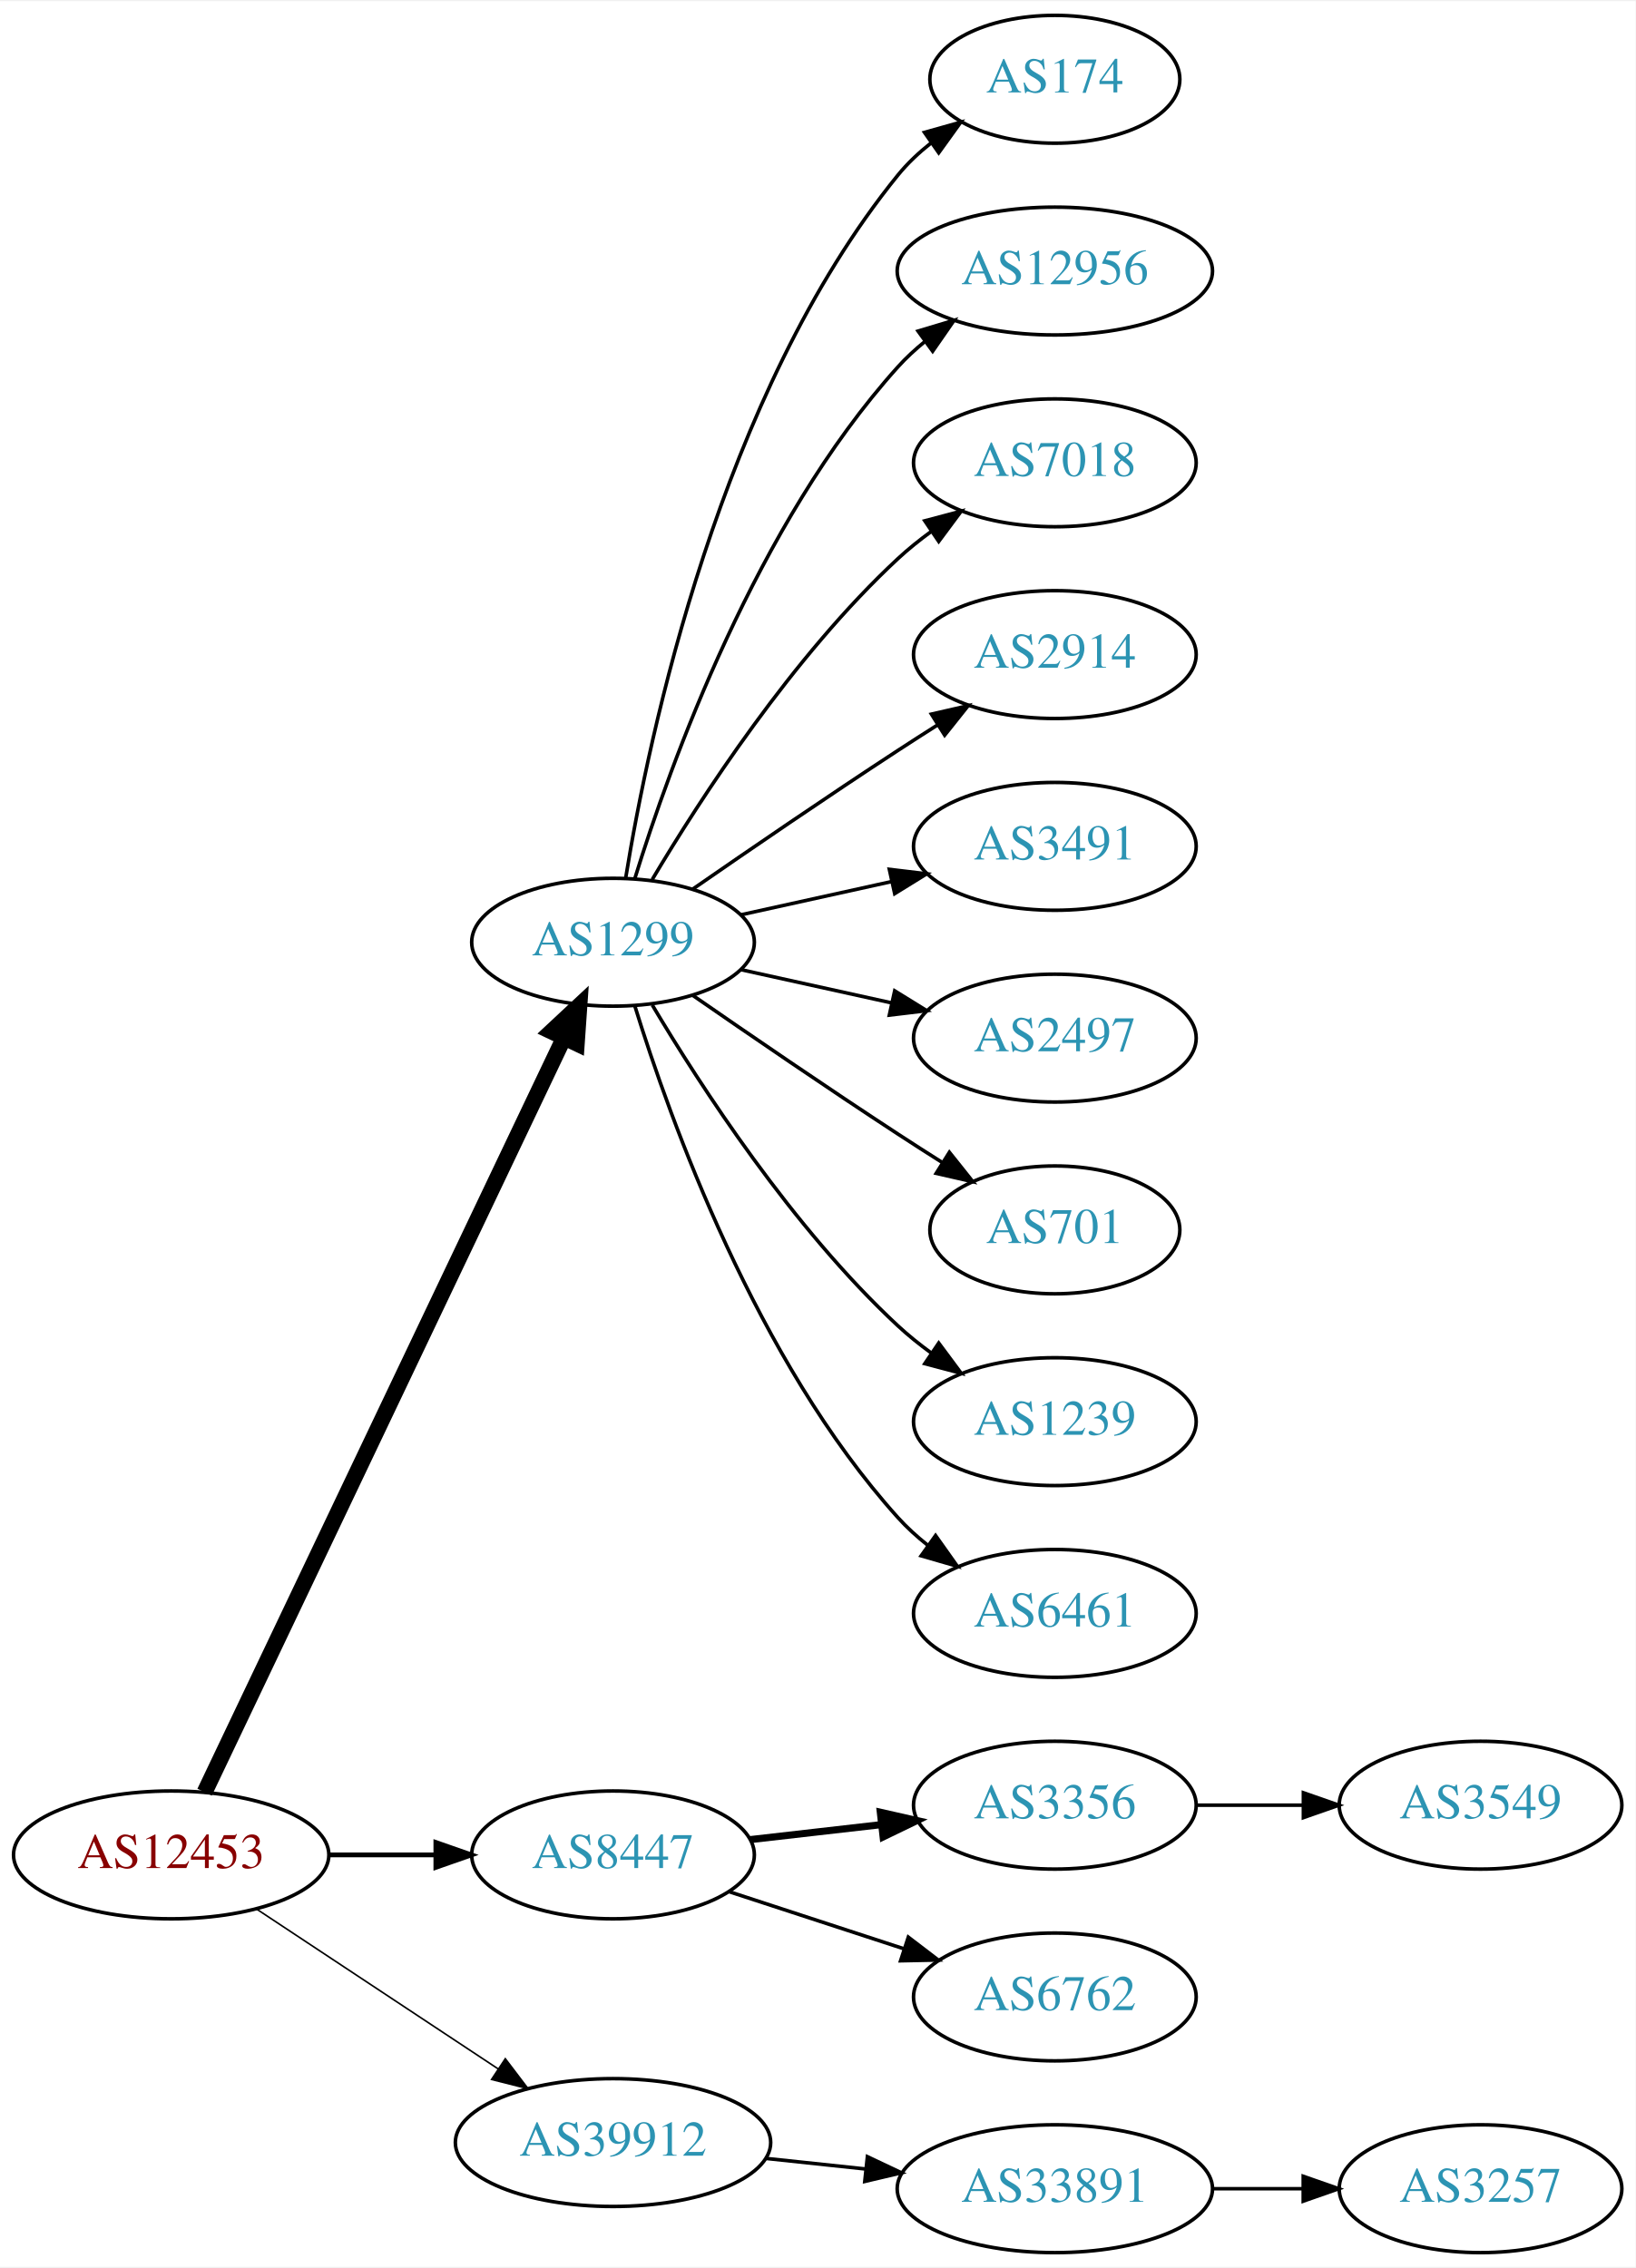
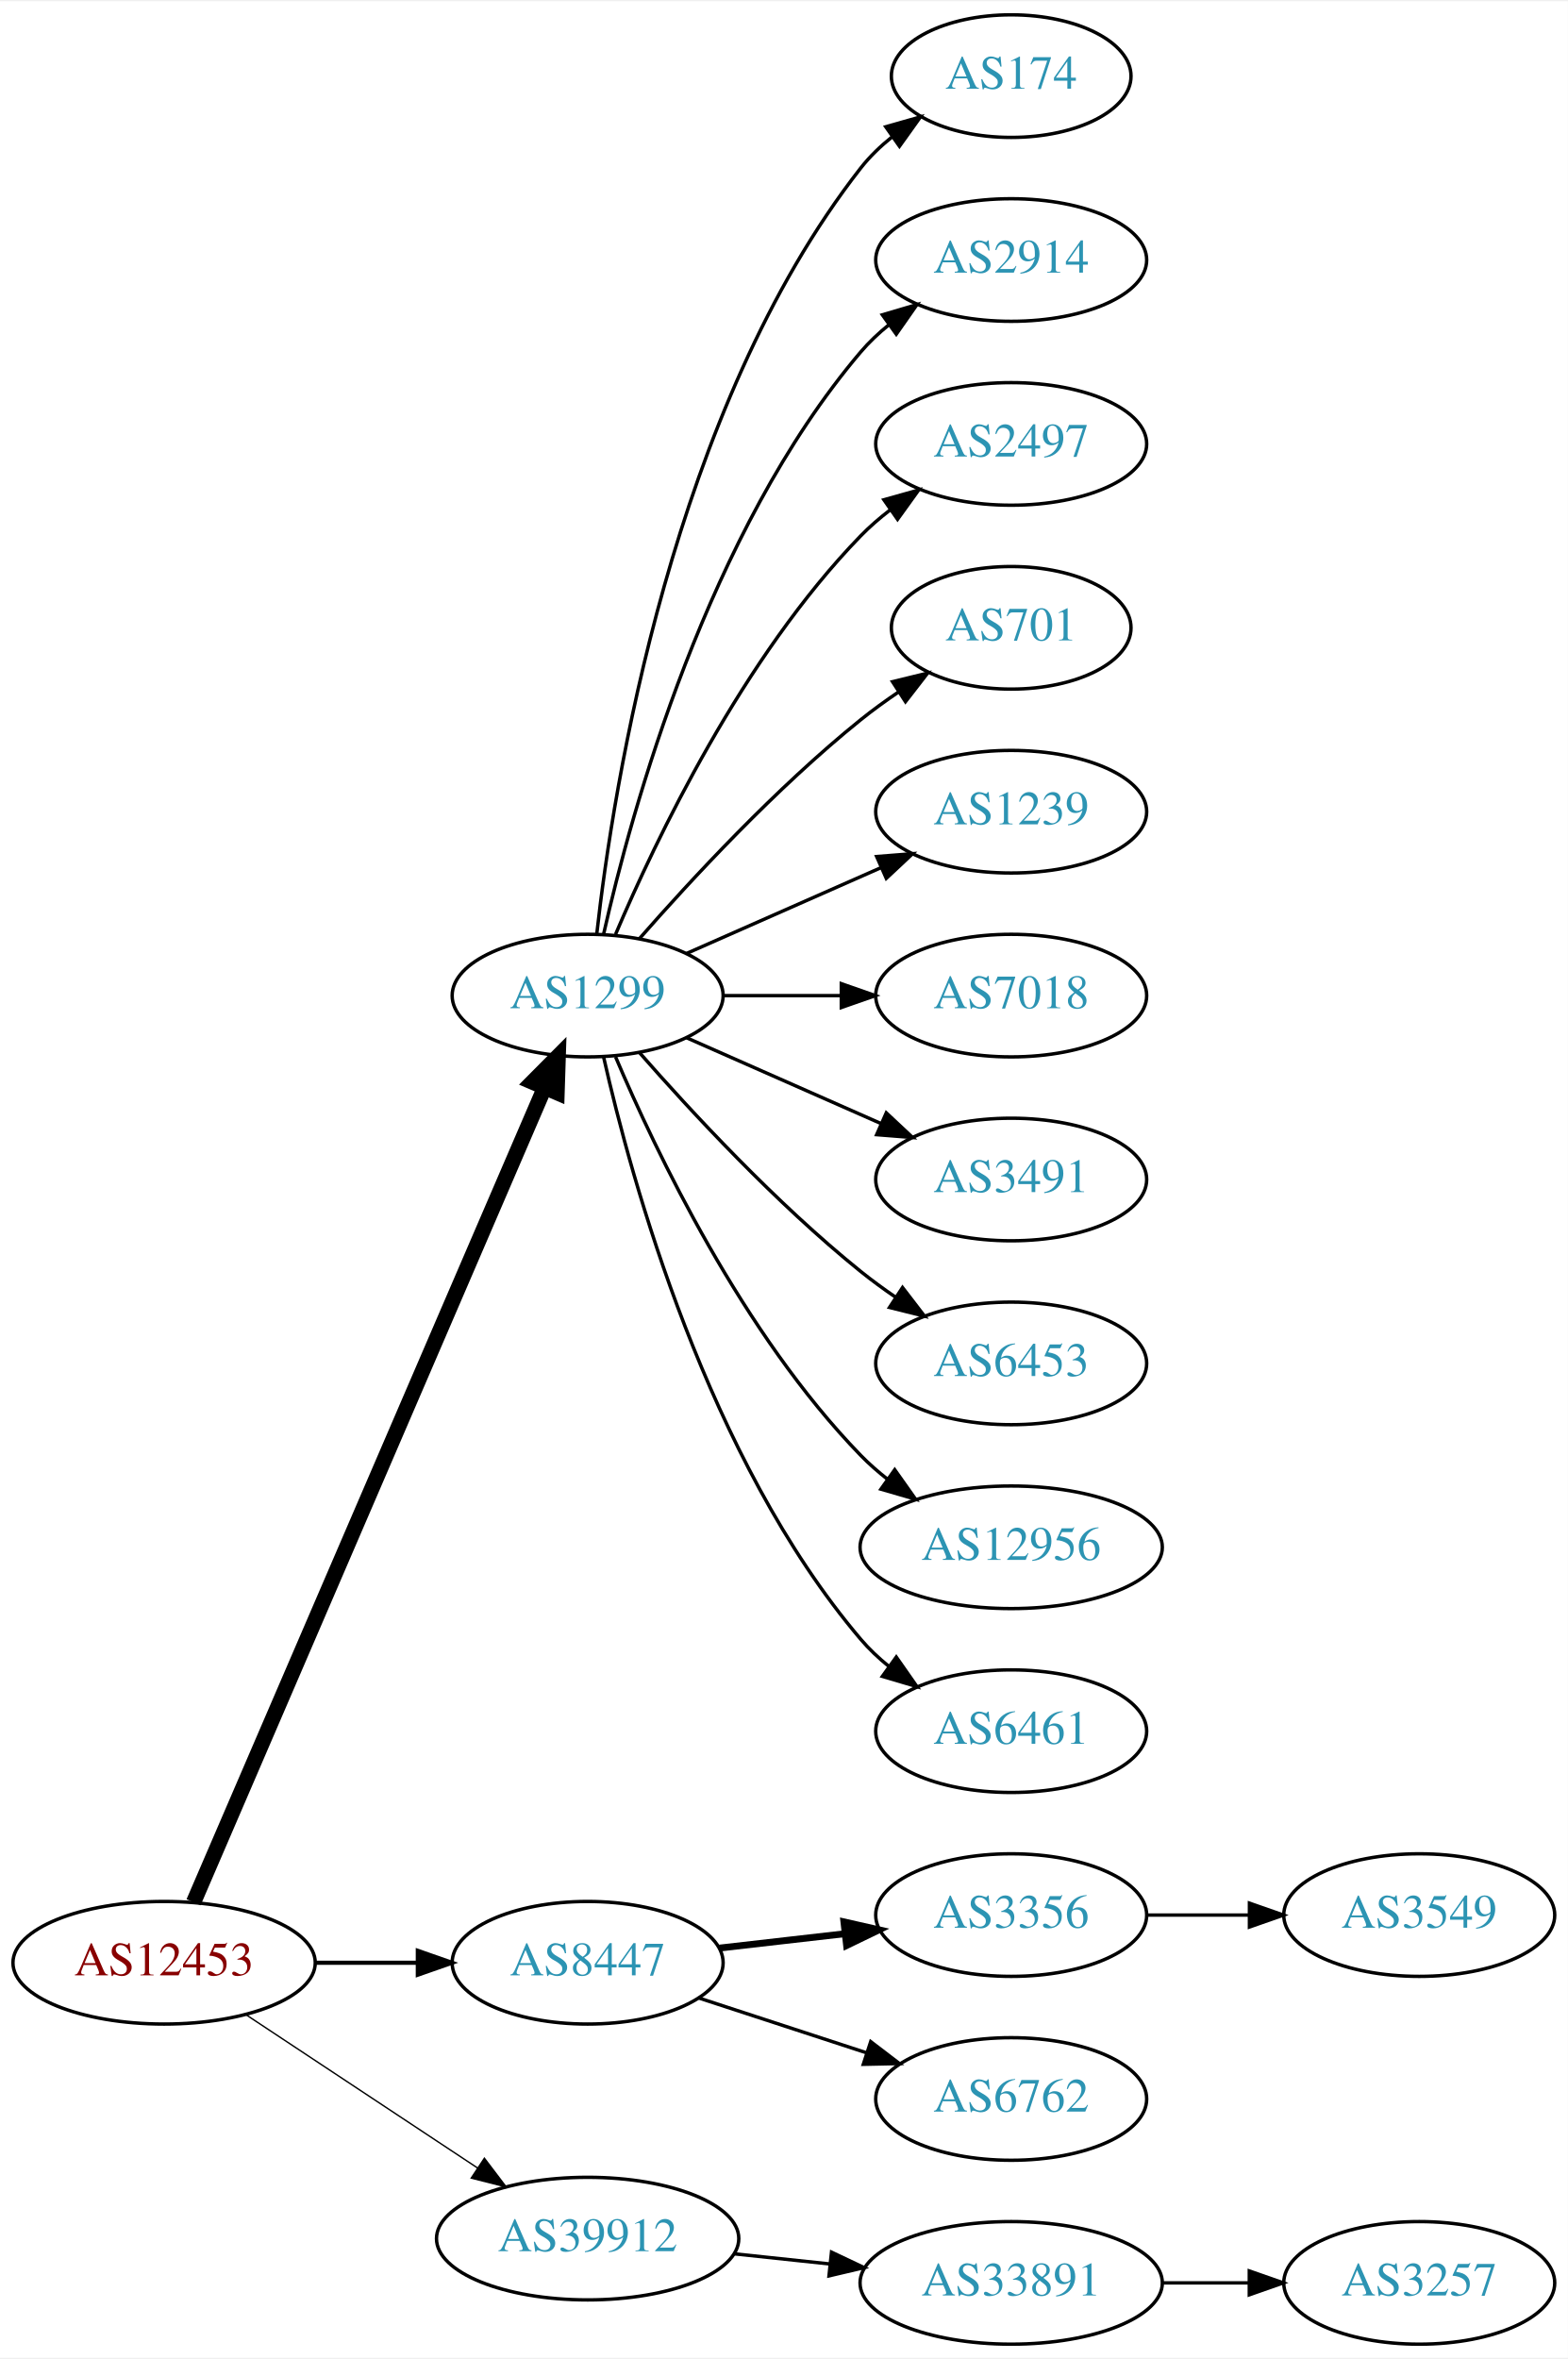
- <svg xmlns="http://www.w3.org/2000/svg" xmlns:xlink="http://www.w3.org/1999/xlink" width="460pt" height="638pt" viewBox="0.00 0.00 460.47 638.00">
-   <g id="graph0" class="graph" transform="scale(1 1) rotate(0) translate(4 634)">
-     <polygon fill="white" stroke="none" points="-4,4 -4,-634 456.469,-634 456.469,4 -4,4" />
+ <svg xmlns="http://www.w3.org/2000/svg" xmlns:xlink="http://www.w3.org/1999/xlink" width="460pt" height="692pt" viewBox="0.00 0.00 460.47 692.00">
+   <g id="graph0" class="graph" transform="scale(1 1) rotate(0) translate(4 688)">
+     <polygon fill="white" stroke="none" points="-4,4 -4,-688 456.469,-688 456.469,4 -4,4" />
    <g id="node1" class="node">
      <g id="a_node1">
        <a xlink:href="/asn/12453" xlink:title="AS12453 ~ Bernhard Kraft [AT]">
          <ellipse fill="#ffffff" stroke="black" cx="44.196" cy="-112" rx="44.393" ry="18" />
          <text text-anchor="middle" x="44.196" y="-108.3" font-family="Times,serif" font-size="14.00" fill="#880000">AS12453</text>
        </a>
      </g>
    </g>
    <g id="node2" class="node">
      <g id="a_node2">
        <a xlink:href="/asn/1299" xlink:title="AS1299 ~ Telia Carrier [EU]">
-           <ellipse fill="#ffffff" stroke="black" cx="168.588" cy="-369" rx="39.794" ry="18" />
-           <text text-anchor="middle" x="168.588" y="-365.3" font-family="Times,serif" font-size="14.00" fill="#2c94b3">AS1299</text>
+           <ellipse fill="#ffffff" stroke="black" cx="168.588" cy="-396" rx="39.794" ry="18" />
+           <text text-anchor="middle" x="168.588" y="-392.3" font-family="Times,serif" font-size="14.00" fill="#2c94b3">AS1299</text>
        </a>
      </g>
    </g>
    <g id="edge1" class="edge">
-       <path fill="none" stroke="black" stroke-width="4.5" d="M53.609,-129.665C74.658,-173.864 129.706,-289.455 154.796,-342.138" />
-       <polygon fill="black" stroke="black" stroke-width="4.5" points="151.262,-343.876 159.117,-351.212 158.372,-340.49 151.262,-343.876" />
+       <path fill="none" stroke="black" stroke-width="4.5" d="M52.852,-129.765C73.63,-177.979 131.177,-311.511 155.974,-369.05" />
+       <polygon fill="black" stroke="black" stroke-width="4.5" points="152.361,-370.616 159.935,-378.241 159.593,-367.499 152.361,-370.616" />
    </g>
    <g id="node3" class="node">
      <g id="a_node3">
        <a xlink:href="/asn/8447" xlink:title="AS8447 ~ A1 Telekom Austria AG [AT]">
          <ellipse fill="#ffffff" stroke="black" cx="168.588" cy="-112" rx="39.794" ry="18" />
          <text text-anchor="middle" x="168.588" y="-108.3" font-family="Times,serif" font-size="14.00" fill="#2c94b3">AS8447</text>
        </a>
      </g>
    </g>
    <g id="edge2" class="edge">
-       <path fill="none" stroke="black" stroke-width="1.35" d="M88.692,-112C98.381,-112 108.717,-112 118.61,-112" />
-       <polygon fill="black" stroke="black" stroke-width="1.35" points="118.713,-115.5 128.713,-112 118.713,-108.5 118.713,-115.5" />
+       <path fill="none" stroke="black" stroke-width="1.227" d="M88.692,-112C98.381,-112 108.717,-112 118.61,-112" />
+       <polygon fill="black" stroke="black" stroke-width="1.227" points="118.713,-115.5 128.713,-112 118.713,-108.5 118.713,-115.5" />
    </g>
    <g id="node4" class="node">
      <g id="a_node4">
        <a xlink:href="/asn/39912" xlink:title="AS39912 ~ oja.at GmbH [AT]">
          <ellipse fill="#ffffff" stroke="black" cx="168.588" cy="-31" rx="44.393" ry="18" />
          <text text-anchor="middle" x="168.588" y="-27.3" font-family="Times,serif" font-size="14.00" fill="#2c94b3">AS39912</text>
        </a>
      </g>
    </g>
    <g id="edge3" class="edge">
-       <path fill="none" stroke="black" stroke-width="0.45" d="M68.217,-96.764C87.449,-84.037 115.056,-65.766 136.294,-51.711" />
-       <polygon fill="black" stroke="black" stroke-width="0.45" points="138.263,-54.605 144.67,-46.167 134.4,-48.767 138.263,-54.605" />
+       <path fill="none" stroke="black" stroke-width="0.409" d="M68.217,-96.764C87.449,-84.037 115.056,-65.766 136.294,-51.711" />
+       <polygon fill="black" stroke="black" stroke-width="0.409" points="138.263,-54.605 144.67,-46.167 134.4,-48.767 138.263,-54.605" />
    </g>
    <g id="node5" class="node">
      <g id="a_node5">
        <a xlink:href="/asn/174" xlink:title="AS174 ~ Cogent Communications [US]">
-           <ellipse fill="#ffffff" stroke="black" cx="292.98" cy="-612" rx="35.194" ry="18" />
-           <text text-anchor="middle" x="292.98" y="-608.3" font-family="Times,serif" font-size="14.00" fill="#2c94b3">AS174</text>
+           <ellipse fill="#ffffff" stroke="black" cx="292.98" cy="-666" rx="35.194" ry="18" />
+           <text text-anchor="middle" x="292.98" y="-662.3" font-family="Times,serif" font-size="14.00" fill="#2c94b3">AS174</text>
        </a>
      </g>
    </g>
    <g id="edge4" class="edge">
-       <path fill="none" stroke="black" d="M172.169,-387.178C178.624,-426.997 198.695,-523.286 248.784,-585 251.48,-588.322 254.7,-591.352 258.149,-594.083" />
-       <polygon fill="black" stroke="black" points="256.274,-597.043 266.474,-599.906 260.286,-591.307 256.274,-597.043" />
+       <path fill="none" stroke="black" d="M171.268,-414.129C176.098,-457.368 193.439,-568.216 248.784,-639 251.42,-642.37 254.601,-645.431 258.029,-648.179" />
+       <polygon fill="black" stroke="black" points="256.139,-651.128 266.331,-654.02 260.167,-645.403 256.139,-651.128" />
    </g>
    <g id="node6" class="node">
      <g id="a_node6">
-         <a xlink:href="/asn/12956" xlink:title="AS12956 ~ TELXIUS [ES]">
-           <ellipse fill="#ffffff" stroke="black" cx="292.98" cy="-558" rx="44.393" ry="18" />
-           <text text-anchor="middle" x="292.98" y="-554.3" font-family="Times,serif" font-size="14.00" fill="#2c94b3">AS12956</text>
+         <a xlink:href="/asn/2914" xlink:title="AS2914 ~ NTT America, Inc. [US]">
+           <ellipse fill="#ffffff" stroke="black" cx="292.98" cy="-612" rx="39.794" ry="18" />
+           <text text-anchor="middle" x="292.98" y="-608.3" font-family="Times,serif" font-size="14.00" fill="#2c94b3">AS2914</text>
        </a>
      </g>
    </g>
    <g id="edge5" class="edge">
-       <path fill="none" stroke="black" d="M174.726,-386.94C184.629,-418.979 208.966,-486.812 248.784,-531 251.104,-533.575 253.726,-535.994 256.503,-538.244" />
-       <polygon fill="black" stroke="black" points="254.469,-541.092 264.618,-544.132 258.579,-535.426 254.469,-541.092" />
+       <path fill="none" stroke="black" d="M173.282,-414.075C181.422,-450.148 203.855,-532.14 248.784,-585 251.219,-587.864 254.035,-590.521 257.04,-592.961" />
+       <polygon fill="black" stroke="black" points="255.139,-595.905 265.3,-598.906 259.228,-590.224 255.139,-595.905" />
    </g>
    <g id="node7" class="node">
      <g id="a_node7">
-         <a xlink:href="/asn/7018" xlink:title="AS7018 ~ AT&amp;T Services, Inc. [US]">
-           <ellipse fill="#ffffff" stroke="black" cx="292.98" cy="-504" rx="39.794" ry="18" />
-           <text text-anchor="middle" x="292.98" y="-500.3" font-family="Times,serif" font-size="14.00" fill="#2c94b3">AS7018</text>
+         <a xlink:href="/asn/2497" xlink:title="AS2497 ~ Internet Initiative Japan Inc. [JP]">
+           <ellipse fill="#ffffff" stroke="black" cx="292.98" cy="-558" rx="39.794" ry="18" />
+           <text text-anchor="middle" x="292.98" y="-554.3" font-family="Times,serif" font-size="14.00" fill="#2c94b3">AS2497</text>
        </a>
      </g>
    </g>
    <g id="edge6" class="edge">
-       <path fill="none" stroke="black" d="M179.634,-386.671C193.205,-409.472 219.137,-449.472 248.784,-477 251.691,-479.699 254.904,-482.28 258.228,-484.703" />
-       <polygon fill="black" stroke="black" points="256.363,-487.667 266.606,-490.375 260.287,-481.87 256.363,-487.667" />
+       <path fill="none" stroke="black" d="M176.779,-413.975C188.546,-441.682 214.12,-495.348 248.784,-531 251.404,-533.695 254.345,-536.239 257.428,-538.608" />
+       <polygon fill="black" stroke="black" points="255.594,-541.597 265.796,-544.455 259.603,-535.859 255.594,-541.597" />
    </g>
    <g id="node8" class="node">
      <g id="a_node8">
-         <a xlink:href="/asn/2914" xlink:title="AS2914 ~ NTT America, Inc. [US]">
-           <ellipse fill="#ffffff" stroke="black" cx="292.98" cy="-450" rx="39.794" ry="18" />
-           <text text-anchor="middle" x="292.98" y="-446.3" font-family="Times,serif" font-size="14.00" fill="#2c94b3">AS2914</text>
+         <a xlink:href="/asn/701" xlink:title="AS701 ~ UUNET [US]">
+           <ellipse fill="#ffffff" stroke="black" cx="292.98" cy="-504" rx="35.194" ry="18" />
+           <text text-anchor="middle" x="292.98" y="-500.3" font-family="Times,serif" font-size="14.00" fill="#2c94b3">AS701</text>
        </a>
      </g>
    </g>
    <g id="edge7" class="edge">
-       <path fill="none" stroke="black" d="M190.945,-383.901C206.796,-394.877 228.999,-410.079 248.784,-423 252.366,-425.339 256.137,-427.759 259.897,-430.144" />
-       <polygon fill="black" stroke="black" points="258.23,-433.231 268.558,-435.596 261.959,-427.307 258.23,-433.231" />
+       <path fill="none" stroke="black" d="M183.74,-412.663C198.842,-429.894 223.963,-457.024 248.784,-477 252.289,-479.821 256.107,-482.587 259.975,-485.208" />
+       <polygon fill="black" stroke="black" points="258.126,-488.18 268.421,-490.682 261.933,-482.306 258.126,-488.18" />
    </g>
    <g id="node9" class="node">
      <g id="a_node9">
-         <a xlink:href="/asn/3491" xlink:title="AS3491 ~ PCCW Global, Inc. [US]">
-           <ellipse fill="#ffffff" stroke="black" cx="292.98" cy="-396" rx="39.794" ry="18" />
-           <text text-anchor="middle" x="292.98" y="-392.3" font-family="Times,serif" font-size="14.00" fill="#2c94b3">AS3491</text>
+         <a xlink:href="/asn/1239" xlink:title="AS1239 ~ Sprint [US]">
+           <ellipse fill="#ffffff" stroke="black" cx="292.98" cy="-450" rx="39.794" ry="18" />
+           <text text-anchor="middle" x="292.98" y="-446.3" font-family="Times,serif" font-size="14.00" fill="#2c94b3">AS1239</text>
        </a>
      </g>
    </g>
    <g id="edge8" class="edge">
-       <path fill="none" stroke="black" d="M204.661,-376.737C217.848,-379.646 233.028,-382.995 246.994,-386.076" />
-       <polygon fill="black" stroke="black" points="246.383,-389.525 256.903,-388.262 247.891,-382.69 246.383,-389.525" />
+       <path fill="none" stroke="black" d="M197.667,-408.389C214.615,-415.866 236.413,-425.483 254.782,-433.588" />
+       <polygon fill="black" stroke="black" points="253.47,-436.834 264.032,-437.669 256.296,-430.43 253.47,-436.834" />
    </g>
    <g id="node10" class="node">
      <g id="a_node10">
-         <a xlink:href="/asn/2497" xlink:title="AS2497 ~ Internet Initiative Japan Inc. [JP]">
-           <ellipse fill="#ffffff" stroke="black" cx="292.98" cy="-342" rx="39.794" ry="18" />
-           <text text-anchor="middle" x="292.98" y="-338.3" font-family="Times,serif" font-size="14.00" fill="#2c94b3">AS2497</text>
+         <a xlink:href="/asn/7018" xlink:title="AS7018 ~ AT&amp;T Services, Inc. [US]">
+           <ellipse fill="#ffffff" stroke="black" cx="292.98" cy="-396" rx="39.794" ry="18" />
+           <text text-anchor="middle" x="292.98" y="-392.3" font-family="Times,serif" font-size="14.00" fill="#2c94b3">AS7018</text>
        </a>
      </g>
    </g>
    <g id="edge9" class="edge">
-       <path fill="none" stroke="black" d="M204.661,-361.263C217.848,-358.354 233.028,-355.005 246.994,-351.924" />
-       <polygon fill="black" stroke="black" points="247.891,-355.31 256.903,-349.738 246.383,-348.475 247.891,-355.31" />
+       <path fill="none" stroke="black" d="M208.314,-396C219.252,-396 231.303,-396 242.769,-396" />
+       <polygon fill="black" stroke="black" points="243.087,-399.5 253.087,-396 243.087,-392.5 243.087,-399.5" />
    </g>
    <g id="node11" class="node">
      <g id="a_node11">
-         <a xlink:href="/asn/701" xlink:title="AS701 ~ UUNET [US]">
-           <ellipse fill="#ffffff" stroke="black" cx="292.98" cy="-288" rx="35.194" ry="18" />
-           <text text-anchor="middle" x="292.98" y="-284.3" font-family="Times,serif" font-size="14.00" fill="#2c94b3">AS701</text>
+         <a xlink:href="/asn/3491" xlink:title="AS3491 ~ PCCW Global, Inc. [US]">
+           <ellipse fill="#ffffff" stroke="black" cx="292.98" cy="-342" rx="39.794" ry="18" />
+           <text text-anchor="middle" x="292.98" y="-338.3" font-family="Times,serif" font-size="14.00" fill="#2c94b3">AS3491</text>
        </a>
      </g>
    </g>
    <g id="edge10" class="edge">
-       <path fill="none" stroke="black" d="M190.945,-354.099C206.796,-343.123 228.999,-327.921 248.784,-315 252.829,-312.358 257.114,-309.615 261.354,-306.933" />
-       <polygon fill="black" stroke="black" points="263.291,-309.85 269.898,-301.568 259.568,-303.921 263.291,-309.85" />
+       <path fill="none" stroke="black" d="M197.667,-383.611C214.615,-376.134 236.413,-366.517 254.782,-358.412" />
+       <polygon fill="black" stroke="black" points="256.296,-361.57 264.032,-354.331 253.47,-355.166 256.296,-361.57" />
    </g>
    <g id="node12" class="node">
      <g id="a_node12">
-         <a xlink:href="/asn/1239" xlink:title="AS1239 ~ Sprint [US]">
-           <ellipse fill="#ffffff" stroke="black" cx="292.98" cy="-234" rx="39.794" ry="18" />
-           <text text-anchor="middle" x="292.98" y="-230.3" font-family="Times,serif" font-size="14.00" fill="#2c94b3">AS1239</text>
+         <a xlink:href="/asn/6453" xlink:title="AS6453 ~ TATA COMMUNICATIONS (AMERICA) INC [US]">
+           <ellipse fill="#ffffff" stroke="black" cx="292.98" cy="-288" rx="39.794" ry="18" />
+           <text text-anchor="middle" x="292.98" y="-284.3" font-family="Times,serif" font-size="14.00" fill="#2c94b3">AS6453</text>
        </a>
      </g>
    </g>
    <g id="edge11" class="edge">
-       <path fill="none" stroke="black" d="M179.634,-351.329C193.205,-328.528 219.137,-288.528 248.784,-261 251.691,-258.301 254.904,-255.72 258.228,-253.297" />
-       <polygon fill="black" stroke="black" points="260.287,-256.13 266.606,-247.625 256.363,-250.333 260.287,-256.13" />
+       <path fill="none" stroke="black" d="M183.74,-379.337C198.842,-362.106 223.963,-334.976 248.784,-315 252.04,-312.38 255.565,-309.808 259.149,-307.354" />
+       <polygon fill="black" stroke="black" points="261.068,-310.281 267.522,-301.879 257.237,-304.423 261.068,-310.281" />
    </g>
    <g id="node13" class="node">
      <g id="a_node13">
+         <a xlink:href="/asn/12956" xlink:title="AS12956 ~ TELXIUS [ES]">
+           <ellipse fill="#ffffff" stroke="black" cx="292.98" cy="-234" rx="44.393" ry="18" />
+           <text text-anchor="middle" x="292.98" y="-230.3" font-family="Times,serif" font-size="14.00" fill="#2c94b3">AS12956</text>
+         </a>
+       </g>
+     </g>
+     <g id="edge12" class="edge">
+       <path fill="none" stroke="black" d="M176.779,-378.025C188.546,-350.318 214.12,-296.652 248.784,-261 251.2,-258.515 253.889,-256.158 256.71,-253.949" />
+       <polygon fill="black" stroke="black" points="258.774,-256.775 264.894,-248.127 254.717,-251.071 258.774,-256.775" />
+     </g>
+     <g id="node14" class="node">
+       <g id="a_node14">
        <a xlink:href="/asn/6461" xlink:title="AS6461 ~ Zayo Bandwidth [US]">
          <ellipse fill="#ffffff" stroke="black" cx="292.98" cy="-180" rx="39.794" ry="18" />
          <text text-anchor="middle" x="292.98" y="-176.3" font-family="Times,serif" font-size="14.00" fill="#2c94b3">AS6461</text>
        </a>
      </g>
    </g>
-     <g id="edge12" class="edge">
-       <path fill="none" stroke="black" d="M174.726,-351.06C184.629,-319.021 208.966,-251.188 248.784,-207 251.3,-204.208 254.172,-201.599 257.211,-199.188" />
-       <polygon fill="black" stroke="black" points="259.394,-201.93 265.519,-193.285 255.34,-196.224 259.394,-201.93" />
-     </g>
-     <g id="node14" class="node">
-       <g id="a_node14">
+     <g id="edge13" class="edge">
+       <path fill="none" stroke="black" d="M173.282,-377.925C181.422,-341.852 203.855,-259.86 248.784,-207 251.219,-204.136 254.035,-201.479 257.04,-199.039" />
+       <polygon fill="black" stroke="black" points="259.228,-201.776 265.3,-193.094 255.139,-196.095 259.228,-201.776" />
+     </g>
+     <g id="node15" class="node">
+       <g id="a_node15">
        <a xlink:href="/asn/3356" xlink:title="AS3356 ~ Level 3 Parent, LLC [US]">
          <ellipse fill="#ffffff" stroke="black" cx="292.98" cy="-126" rx="39.794" ry="18" />
          <text text-anchor="middle" x="292.98" y="-122.3" font-family="Times,serif" font-size="14.00" fill="#2c94b3">AS3356</text>
        </a>
      </g>
    </g>
-     <g id="edge13" class="edge">
+     <g id="edge14" class="edge">
      <path fill="none" stroke="black" stroke-width="2" d="M207.309,-116.315C218.942,-117.645 231.909,-119.129 244.13,-120.527" />
      <polygon fill="black" stroke="black" stroke-width="2" points="243.841,-124.016 254.174,-121.675 244.636,-117.062 243.841,-124.016" />
    </g>
-     <g id="node15" class="node">
-       <g id="a_node15">
+     <g id="node16" class="node">
+       <g id="a_node16">
        <a xlink:href="/asn/6762" xlink:title="AS6762 ~ TELECOM ITALIA SPARKLE S.p.A. [IT]">
          <ellipse fill="#ffffff" stroke="black" cx="292.98" cy="-72" rx="39.794" ry="18" />
          <text text-anchor="middle" x="292.98" y="-68.3" font-family="Times,serif" font-size="14.00" fill="#2c94b3">AS6762</text>
        </a>
      </g>
    </g>
-     <g id="edge14" class="edge">
+     <g id="edge15" class="edge">
      <path fill="none" stroke="black" d="M201.107,-101.699C216.123,-96.792 234.284,-90.856 250.411,-85.586" />
      <polygon fill="black" stroke="black" points="251.725,-88.838 260.143,-82.405 249.55,-82.185 251.725,-88.838" />
    </g>
-     <g id="node17" class="node">
-       <g id="a_node17">
+     <g id="node18" class="node">
+       <g id="a_node18">
        <a xlink:href="/asn/33891" xlink:title="AS33891 ~ CORE-BACKBONE GMBH GLOBAL NETWORK [DE]">
          <ellipse fill="#ffffff" stroke="black" cx="292.98" cy="-18" rx="44.393" ry="18" />
          <text text-anchor="middle" x="292.98" y="-14.3" font-family="Times,serif" font-size="14.00" fill="#2c94b3">AS33891</text>
        </a>
      </g>
    </g>
-     <g id="edge16" class="edge">
+     <g id="edge17" class="edge">
      <path fill="none" stroke="black" d="M211.709,-26.526C220.748,-25.566 230.403,-24.541 239.772,-23.545" />
      <polygon fill="black" stroke="black" points="240.208,-27.019 249.782,-22.482 239.469,-20.058 240.208,-27.019" />
    </g>
-     <g id="node16" class="node">
-       <g id="a_node16">
+     <g id="node17" class="node">
+       <g id="a_node17">
        <a xlink:href="/asn/3549" xlink:title="AS3549 ~ Level 3 Parent, LLC [US]">
          <ellipse fill="#ffffff" stroke="black" cx="412.823" cy="-126" rx="39.794" ry="18" />
          <text text-anchor="middle" x="412.823" y="-122.3" font-family="Times,serif" font-size="14.00" fill="#2c94b3">AS3549</text>
        </a>
      </g>
    </g>
-     <g id="edge15" class="edge">
+     <g id="edge16" class="edge">
      <path fill="none" stroke="black" d="M332.893,-126C342.446,-126 352.796,-126 362.759,-126" />
      <polygon fill="black" stroke="black" points="362.951,-129.5 372.951,-126 362.951,-122.5 362.951,-129.5" />
    </g>
-     <g id="node18" class="node">
-       <g id="a_node18">
+     <g id="node19" class="node">
+       <g id="a_node19">
        <a xlink:href="/asn/3257" xlink:title="AS3257 ~ GTT [DE]">
          <ellipse fill="#ffffff" stroke="black" cx="412.823" cy="-18" rx="39.794" ry="18" />
          <text text-anchor="middle" x="412.823" y="-14.3" font-family="Times,serif" font-size="14.00" fill="#2c94b3">AS3257</text>
        </a>
      </g>
    </g>
-     <g id="edge17" class="edge">
+     <g id="edge18" class="edge">
      <path fill="none" stroke="black" d="M337.191,-18C345.504,-18 354.267,-18 362.749,-18" />
      <polygon fill="black" stroke="black" points="362.908,-21.5 372.908,-18 362.908,-14.5 362.908,-21.5" />
    </g>
  </g>
</svg>
